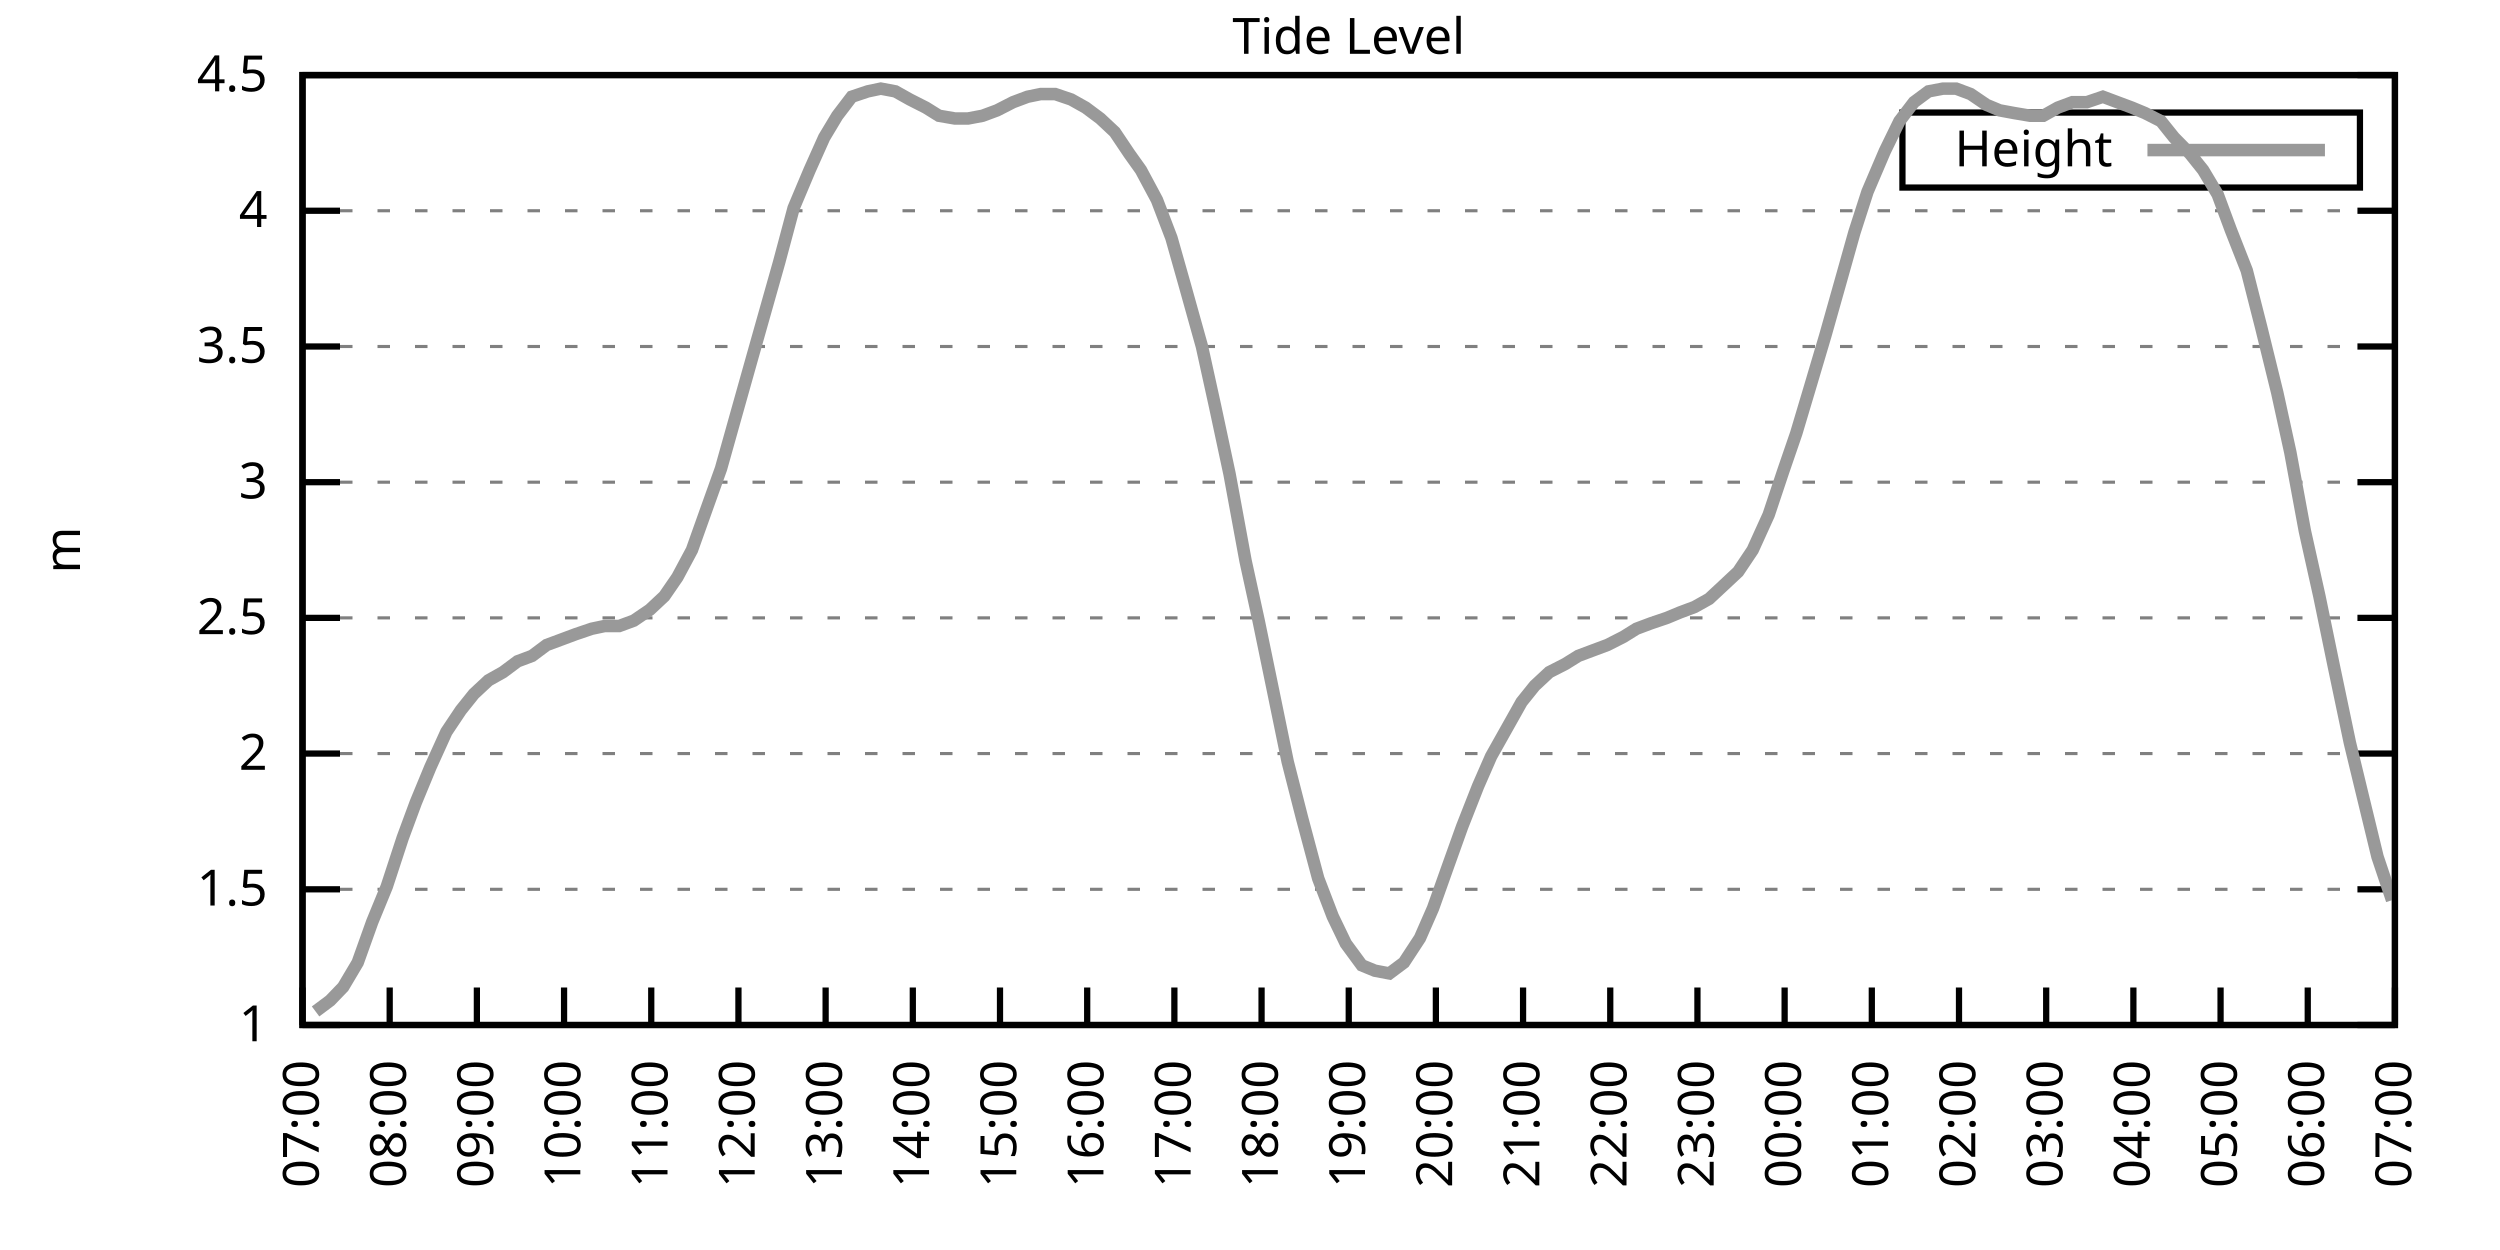
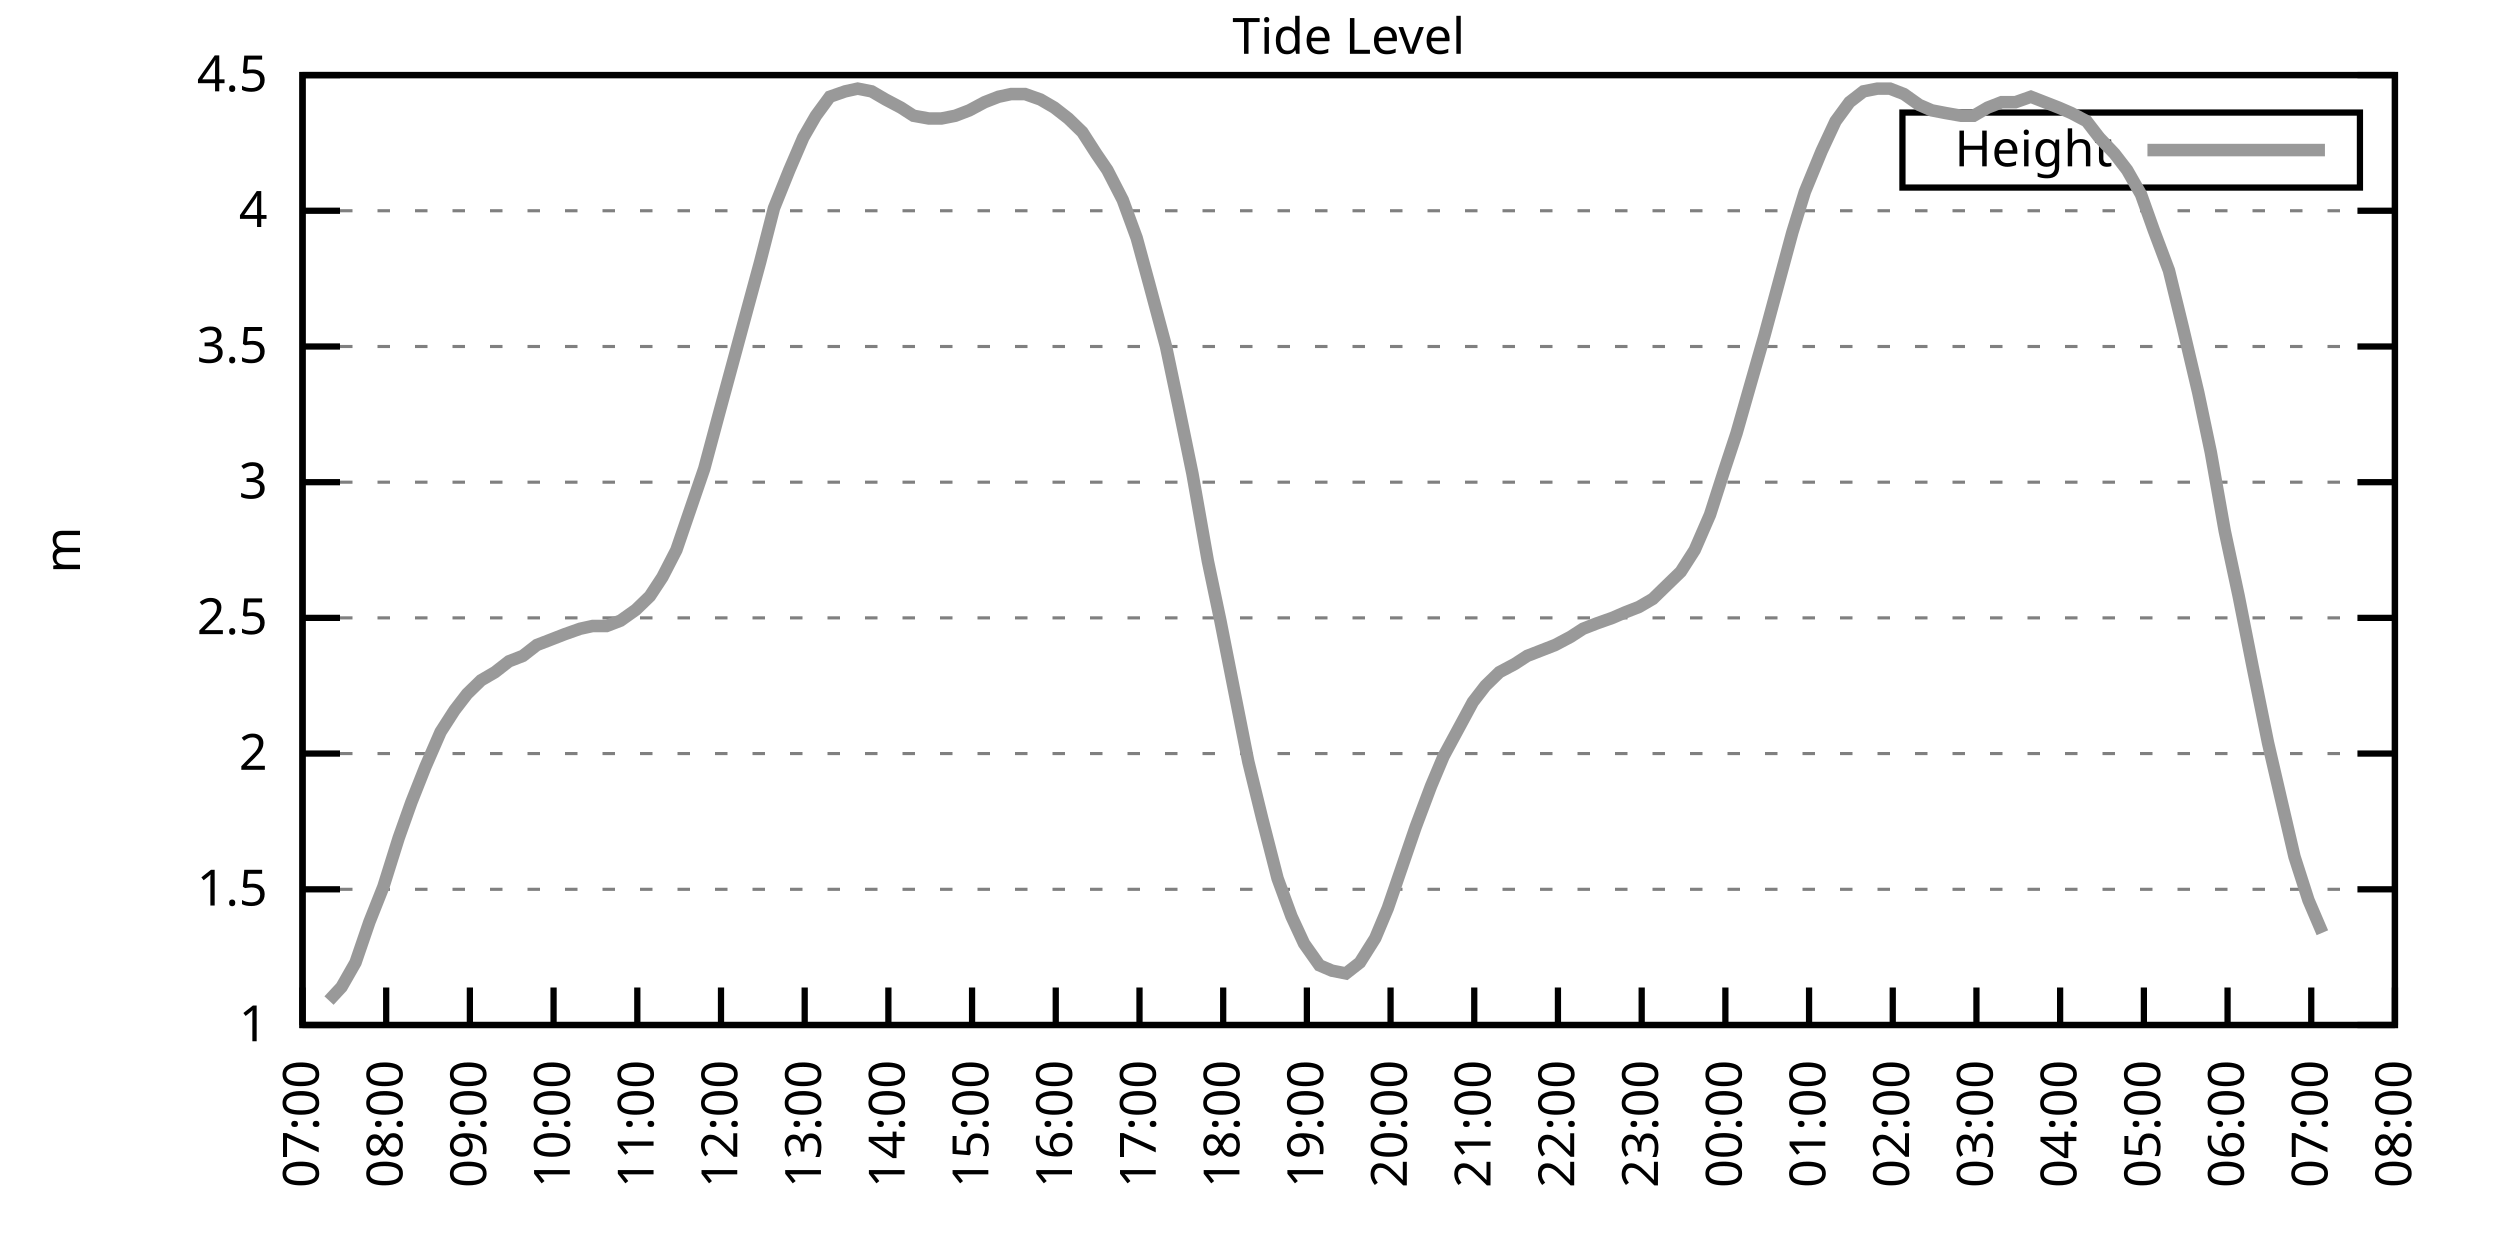
<svg xmlns="http://www.w3.org/2000/svg" xmlns:xlink="http://www.w3.org/1999/xlink" width="400" height="200" viewBox="0 0 400 200">
  <g id="gnuplot_canvas">
    <rect x="0" y="0" width="400" height="200" fill="none" />
    <defs>
      <circle id="gpDot" r="0.5" stroke-width="0.5" stroke="currentColor" />
      <path id="gpPt0" stroke-width="0.333" stroke="currentColor" d="M-1,0 h2 M0,-1 v2" />
      <path id="gpPt1" stroke-width="0.333" stroke="currentColor" d="M-1,-1 L1,1 M1,-1 L-1,1" />
      <path id="gpPt2" stroke-width="0.333" stroke="currentColor" d="M-1,0 L1,0 M0,-1 L0,1 M-1,-1 L1,1 M-1,1 L1,-1" />
      <rect id="gpPt3" stroke-width="0.333" stroke="currentColor" x="-1" y="-1" width="2" height="2" />
      <rect id="gpPt4" stroke-width="0.333" stroke="currentColor" fill="currentColor" x="-1" y="-1" width="2" height="2" />
      <circle id="gpPt5" stroke-width="0.333" stroke="currentColor" cx="0" cy="0" r="1" />
      <use xlink:href="#gpPt5" id="gpPt6" fill="currentColor" stroke="none" />
      <path id="gpPt7" stroke-width="0.333" stroke="currentColor" d="M0,-1.33 L-1.33,0.67 L1.33,0.67 z" />
      <use xlink:href="#gpPt7" id="gpPt8" fill="currentColor" stroke="none" />
      <use xlink:href="#gpPt7" id="gpPt9" stroke="currentColor" transform="rotate(180)" />
      <use xlink:href="#gpPt9" id="gpPt10" fill="currentColor" stroke="none" />
      <use xlink:href="#gpPt3" id="gpPt11" stroke="currentColor" transform="rotate(45)" />
      <use xlink:href="#gpPt11" id="gpPt12" fill="currentColor" stroke="none" />
      <path id="gpPt13" stroke-width="0.333" stroke="currentColor" d="M0,1.330 L1.265,0.411 L0.782,-1.067 L-0.782,-1.076 L-1.265,0.411 z" />
      <use xlink:href="#gpPt13" id="gpPt14" fill="currentColor" stroke="none" />
      <filter id="textbox" filterUnits="objectBoundingBox" x="0" y="0" height="1" width="1">
        <feFlood flood-color="white" flood-opacity="1" result="bgnd" />
        <feComposite in="SourceGraphic" in2="bgnd" operator="atop" />
      </filter>
      <filter id="greybox" filterUnits="objectBoundingBox" x="0" y="0" height="1" width="1">
        <feFlood flood-color="lightgrey" flood-opacity="1" result="grey" />
        <feComposite in="SourceGraphic" in2="grey" operator="atop" />
      </filter>
    </defs>
    <g fill="none" color="white" stroke="currentColor" stroke-width="1.00" stroke-linecap="butt" stroke-linejoin="miter">
</g>
    <g fill="none" color="black" stroke="currentColor" stroke-width="1.00" stroke-linecap="butt" stroke-linejoin="miter">
      <g stroke="none" shape-rendering="crispEdges">
        <polygon fill="rgb(255, 255, 255)" points="48.40,164.00 383.18,164.00 383.18,12.02 48.40,12.02 " />
      </g>
    </g>
    <g fill="none" color="black" stroke="currentColor" stroke-width="1.00" stroke-linecap="butt" stroke-linejoin="miter">
</g>
    <g fill="none" color="black" stroke="black" stroke-width="0.50" stroke-linecap="butt" stroke-linejoin="miter">
</g>
    <g fill="none" color="gray" stroke="currentColor" stroke-width="0.50" stroke-linecap="butt" stroke-linejoin="miter">
      <path stroke="gray" stroke-dasharray="2,4" class="gridline" d="M48.40,164.00 L383.19,164.00  " />
    </g>
    <g fill="none" color="gray" stroke="gray" stroke-width="1.00" stroke-linecap="butt" stroke-linejoin="miter">
</g>
    <g fill="none" color="black" stroke="currentColor" stroke-width="1.00" stroke-linecap="butt" stroke-linejoin="miter">
      <path stroke="black" d="M48.40,164.00 L54.40,164.00 M383.19,164.00 L377.19,164.00  " />
      <g transform="translate(42.80,166.60)" stroke="none" fill="black" font-family="Sans" font-size="8.00" text-anchor="end">
        <text>
          <tspan font-family="Sans"> 1</tspan>
        </text>
      </g>
    </g>
    <g fill="none" color="black" stroke="currentColor" stroke-width="1.00" stroke-linecap="butt" stroke-linejoin="miter">
</g>
    <g fill="none" color="black" stroke="black" stroke-width="0.50" stroke-linecap="butt" stroke-linejoin="miter">
</g>
    <g fill="none" color="gray" stroke="currentColor" stroke-width="0.50" stroke-linecap="butt" stroke-linejoin="miter">
      <path stroke="gray" stroke-dasharray="2,4" class="gridline" d="M48.40,142.29 L383.19,142.29  " />
    </g>
    <g fill="none" color="gray" stroke="gray" stroke-width="1.00" stroke-linecap="butt" stroke-linejoin="miter">
</g>
    <g fill="none" color="black" stroke="currentColor" stroke-width="1.00" stroke-linecap="butt" stroke-linejoin="miter">
      <path stroke="black" d="M48.40,142.29 L54.40,142.29 M383.19,142.29 L377.19,142.29  " />
      <g transform="translate(42.80,144.89)" stroke="none" fill="black" font-family="Sans" font-size="8.00" text-anchor="end">
        <text>
          <tspan font-family="Sans"> 1.5</tspan>
        </text>
      </g>
    </g>
    <g fill="none" color="black" stroke="currentColor" stroke-width="1.00" stroke-linecap="butt" stroke-linejoin="miter">
</g>
    <g fill="none" color="black" stroke="black" stroke-width="0.50" stroke-linecap="butt" stroke-linejoin="miter">
</g>
    <g fill="none" color="gray" stroke="currentColor" stroke-width="0.50" stroke-linecap="butt" stroke-linejoin="miter">
      <path stroke="gray" stroke-dasharray="2,4" class="gridline" d="M48.40,120.57 L383.19,120.57  " />
    </g>
    <g fill="none" color="gray" stroke="gray" stroke-width="1.00" stroke-linecap="butt" stroke-linejoin="miter">
</g>
    <g fill="none" color="black" stroke="currentColor" stroke-width="1.00" stroke-linecap="butt" stroke-linejoin="miter">
      <path stroke="black" d="M48.40,120.57 L54.40,120.57 M383.19,120.57 L377.19,120.57  " />
      <g transform="translate(42.80,123.17)" stroke="none" fill="black" font-family="Sans" font-size="8.00" text-anchor="end">
        <text>
          <tspan font-family="Sans"> 2</tspan>
        </text>
      </g>
    </g>
    <g fill="none" color="black" stroke="currentColor" stroke-width="1.00" stroke-linecap="butt" stroke-linejoin="miter">
</g>
    <g fill="none" color="black" stroke="black" stroke-width="0.50" stroke-linecap="butt" stroke-linejoin="miter">
</g>
    <g fill="none" color="gray" stroke="currentColor" stroke-width="0.50" stroke-linecap="butt" stroke-linejoin="miter">
      <path stroke="gray" stroke-dasharray="2,4" class="gridline" d="M48.40,98.86 L383.19,98.86  " />
    </g>
    <g fill="none" color="gray" stroke="gray" stroke-width="1.00" stroke-linecap="butt" stroke-linejoin="miter">
</g>
    <g fill="none" color="black" stroke="currentColor" stroke-width="1.00" stroke-linecap="butt" stroke-linejoin="miter">
      <path stroke="black" d="M48.40,98.86 L54.40,98.86 M383.19,98.86 L377.19,98.86  " />
      <g transform="translate(42.80,101.46)" stroke="none" fill="black" font-family="Sans" font-size="8.00" text-anchor="end">
        <text>
          <tspan font-family="Sans"> 2.5</tspan>
        </text>
      </g>
    </g>
    <g fill="none" color="black" stroke="currentColor" stroke-width="1.00" stroke-linecap="butt" stroke-linejoin="miter">
</g>
    <g fill="none" color="black" stroke="black" stroke-width="0.50" stroke-linecap="butt" stroke-linejoin="miter">
</g>
    <g fill="none" color="gray" stroke="currentColor" stroke-width="0.50" stroke-linecap="butt" stroke-linejoin="miter">
      <path stroke="gray" stroke-dasharray="2,4" class="gridline" d="M48.40,77.15 L383.19,77.15  " />
    </g>
    <g fill="none" color="gray" stroke="gray" stroke-width="1.00" stroke-linecap="butt" stroke-linejoin="miter">
</g>
    <g fill="none" color="black" stroke="currentColor" stroke-width="1.00" stroke-linecap="butt" stroke-linejoin="miter">
      <path stroke="black" d="M48.40,77.15 L54.40,77.15 M383.19,77.15 L377.19,77.15  " />
      <g transform="translate(42.80,79.75)" stroke="none" fill="black" font-family="Sans" font-size="8.00" text-anchor="end">
        <text>
          <tspan font-family="Sans"> 3</tspan>
        </text>
      </g>
    </g>
    <g fill="none" color="black" stroke="currentColor" stroke-width="1.00" stroke-linecap="butt" stroke-linejoin="miter">
</g>
    <g fill="none" color="black" stroke="black" stroke-width="0.50" stroke-linecap="butt" stroke-linejoin="miter">
</g>
    <g fill="none" color="gray" stroke="currentColor" stroke-width="0.50" stroke-linecap="butt" stroke-linejoin="miter">
      <path stroke="gray" stroke-dasharray="2,4" class="gridline" d="M48.40,55.44 L383.19,55.44  " />
    </g>
    <g fill="none" color="gray" stroke="gray" stroke-width="1.00" stroke-linecap="butt" stroke-linejoin="miter">
</g>
    <g fill="none" color="black" stroke="currentColor" stroke-width="1.00" stroke-linecap="butt" stroke-linejoin="miter">
      <path stroke="black" d="M48.40,55.44 L54.40,55.44 M383.19,55.44 L377.19,55.44  " />
      <g transform="translate(42.80,58.04)" stroke="none" fill="black" font-family="Sans" font-size="8.00" text-anchor="end">
        <text>
          <tspan font-family="Sans"> 3.5</tspan>
        </text>
      </g>
    </g>
    <g fill="none" color="black" stroke="currentColor" stroke-width="1.00" stroke-linecap="butt" stroke-linejoin="miter">
</g>
    <g fill="none" color="black" stroke="black" stroke-width="0.50" stroke-linecap="butt" stroke-linejoin="miter">
</g>
    <g fill="none" color="gray" stroke="currentColor" stroke-width="0.50" stroke-linecap="butt" stroke-linejoin="miter">
      <path stroke="gray" stroke-dasharray="2,4" class="gridline" d="M48.40,33.72 L383.19,33.72  " />
    </g>
    <g fill="none" color="gray" stroke="gray" stroke-width="1.00" stroke-linecap="butt" stroke-linejoin="miter">
</g>
    <g fill="none" color="black" stroke="currentColor" stroke-width="1.00" stroke-linecap="butt" stroke-linejoin="miter">
      <path stroke="black" d="M48.40,33.72 L54.40,33.72 M383.19,33.72 L377.19,33.72  " />
      <g transform="translate(42.80,36.32)" stroke="none" fill="black" font-family="Sans" font-size="8.00" text-anchor="end">
        <text>
          <tspan font-family="Sans"> 4</tspan>
        </text>
      </g>
    </g>
    <g fill="none" color="black" stroke="currentColor" stroke-width="1.00" stroke-linecap="butt" stroke-linejoin="miter">
</g>
    <g fill="none" color="black" stroke="black" stroke-width="0.50" stroke-linecap="butt" stroke-linejoin="miter">
</g>
    <g fill="none" color="gray" stroke="currentColor" stroke-width="0.50" stroke-linecap="butt" stroke-linejoin="miter">
      <path stroke="gray" stroke-dasharray="2,4" class="gridline" d="M48.40,12.01 L383.19,12.01  " />
    </g>
    <g fill="none" color="gray" stroke="gray" stroke-width="1.00" stroke-linecap="butt" stroke-linejoin="miter">
</g>
    <g fill="none" color="black" stroke="currentColor" stroke-width="1.00" stroke-linecap="butt" stroke-linejoin="miter">
      <path stroke="black" d="M48.40,12.01 L54.40,12.01 M383.19,12.01 L377.19,12.01  " />
      <g transform="translate(42.80,14.61)" stroke="none" fill="black" font-family="Sans" font-size="8.00" text-anchor="end">
        <text>
          <tspan font-family="Sans"> 4.5</tspan>
        </text>
      </g>
    </g>
    <g fill="none" color="black" stroke="currentColor" stroke-width="1.00" stroke-linecap="butt" stroke-linejoin="miter">
      <path stroke="black" d="M48.40,164.00 L48.40,158.00  " />
      <g transform="translate(51.00,169.60) rotate(270.00)" stroke="none" fill="black" font-family="Sans" font-size="8.00" text-anchor="end">
        <text>
          <tspan font-family="Sans">07:00</tspan>
        </text>
      </g>
    </g>
    <g fill="none" color="black" stroke="currentColor" stroke-width="1.00" stroke-linecap="butt" stroke-linejoin="miter">
-       <path stroke="black" d="M62.35,164.00 L62.35,158.00  " />
-       <g transform="translate(64.95,169.60) rotate(270.00)" stroke="none" fill="black" font-family="Sans" font-size="8.00" text-anchor="end">
+       <path stroke="black" d="M61.79,164.00 L61.79,158.00  " />
+       <g transform="translate(64.39,169.60) rotate(270.00)" stroke="none" fill="black" font-family="Sans" font-size="8.00" text-anchor="end">
        <text>
          <tspan font-family="Sans">08:00</tspan>
        </text>
      </g>
    </g>
    <g fill="none" color="black" stroke="currentColor" stroke-width="1.00" stroke-linecap="butt" stroke-linejoin="miter">
-       <path stroke="black" d="M76.30,164.00 L76.30,158.00  " />
-       <g transform="translate(78.90,169.60) rotate(270.00)" stroke="none" fill="black" font-family="Sans" font-size="8.00" text-anchor="end">
+       <path stroke="black" d="M75.18,164.00 L75.18,158.00  " />
+       <g transform="translate(77.78,169.60) rotate(270.00)" stroke="none" fill="black" font-family="Sans" font-size="8.00" text-anchor="end">
        <text>
          <tspan font-family="Sans">09:00</tspan>
        </text>
      </g>
    </g>
    <g fill="none" color="black" stroke="currentColor" stroke-width="1.00" stroke-linecap="butt" stroke-linejoin="miter">
-       <path stroke="black" d="M90.25,164.00 L90.25,158.00  " />
-       <g transform="translate(92.85,169.60) rotate(270.00)" stroke="none" fill="black" font-family="Sans" font-size="8.00" text-anchor="end">
+       <path stroke="black" d="M88.57,164.00 L88.57,158.00  " />
+       <g transform="translate(91.17,169.60) rotate(270.00)" stroke="none" fill="black" font-family="Sans" font-size="8.00" text-anchor="end">
        <text>
          <tspan font-family="Sans">10:00</tspan>
        </text>
      </g>
    </g>
    <g fill="none" color="black" stroke="currentColor" stroke-width="1.00" stroke-linecap="butt" stroke-linejoin="miter">
-       <path stroke="black" d="M104.20,164.00 L104.20,158.00  " />
-       <g transform="translate(106.80,169.60) rotate(270.00)" stroke="none" fill="black" font-family="Sans" font-size="8.00" text-anchor="end">
+       <path stroke="black" d="M101.97,164.00 L101.97,158.00  " />
+       <g transform="translate(104.57,169.60) rotate(270.00)" stroke="none" fill="black" font-family="Sans" font-size="8.00" text-anchor="end">
        <text>
          <tspan font-family="Sans">11:00</tspan>
        </text>
      </g>
    </g>
    <g fill="none" color="black" stroke="currentColor" stroke-width="1.00" stroke-linecap="butt" stroke-linejoin="miter">
-       <path stroke="black" d="M118.15,164.00 L118.15,158.00  " />
-       <g transform="translate(120.75,169.60) rotate(270.00)" stroke="none" fill="black" font-family="Sans" font-size="8.00" text-anchor="end">
+       <path stroke="black" d="M115.36,164.00 L115.36,158.00  " />
+       <g transform="translate(117.96,169.60) rotate(270.00)" stroke="none" fill="black" font-family="Sans" font-size="8.00" text-anchor="end">
        <text>
          <tspan font-family="Sans">12:00</tspan>
        </text>
      </g>
    </g>
    <g fill="none" color="black" stroke="currentColor" stroke-width="1.00" stroke-linecap="butt" stroke-linejoin="miter">
-       <path stroke="black" d="M132.10,164.00 L132.10,158.00  " />
-       <g transform="translate(134.70,169.60) rotate(270.00)" stroke="none" fill="black" font-family="Sans" font-size="8.00" text-anchor="end">
+       <path stroke="black" d="M128.75,164.00 L128.75,158.00  " />
+       <g transform="translate(131.35,169.60) rotate(270.00)" stroke="none" fill="black" font-family="Sans" font-size="8.00" text-anchor="end">
        <text>
          <tspan font-family="Sans">13:00</tspan>
        </text>
      </g>
    </g>
    <g fill="none" color="black" stroke="currentColor" stroke-width="1.00" stroke-linecap="butt" stroke-linejoin="miter">
-       <path stroke="black" d="M146.05,164.00 L146.05,158.00  " />
-       <g transform="translate(148.65,169.60) rotate(270.00)" stroke="none" fill="black" font-family="Sans" font-size="8.00" text-anchor="end">
+       <path stroke="black" d="M142.14,164.00 L142.14,158.00  " />
+       <g transform="translate(144.74,169.60) rotate(270.00)" stroke="none" fill="black" font-family="Sans" font-size="8.00" text-anchor="end">
        <text>
          <tspan font-family="Sans">14:00</tspan>
        </text>
      </g>
    </g>
    <g fill="none" color="black" stroke="currentColor" stroke-width="1.00" stroke-linecap="butt" stroke-linejoin="miter">
-       <path stroke="black" d="M160.00,164.00 L160.00,158.00  " />
-       <g transform="translate(162.60,169.60) rotate(270.00)" stroke="none" fill="black" font-family="Sans" font-size="8.00" text-anchor="end">
+       <path stroke="black" d="M155.53,164.00 L155.53,158.00  " />
+       <g transform="translate(158.13,169.60) rotate(270.00)" stroke="none" fill="black" font-family="Sans" font-size="8.00" text-anchor="end">
        <text>
          <tspan font-family="Sans">15:00</tspan>
        </text>
      </g>
    </g>
    <g fill="none" color="black" stroke="currentColor" stroke-width="1.00" stroke-linecap="butt" stroke-linejoin="miter">
-       <path stroke="black" d="M173.95,164.00 L173.95,158.00  " />
-       <g transform="translate(176.55,169.60) rotate(270.00)" stroke="none" fill="black" font-family="Sans" font-size="8.00" text-anchor="end">
+       <path stroke="black" d="M168.92,164.00 L168.92,158.00  " />
+       <g transform="translate(171.52,169.60) rotate(270.00)" stroke="none" fill="black" font-family="Sans" font-size="8.00" text-anchor="end">
        <text>
          <tspan font-family="Sans">16:00</tspan>
        </text>
      </g>
    </g>
    <g fill="none" color="black" stroke="currentColor" stroke-width="1.00" stroke-linecap="butt" stroke-linejoin="miter">
-       <path stroke="black" d="M187.90,164.00 L187.90,158.00  " />
-       <g transform="translate(190.50,169.60) rotate(270.00)" stroke="none" fill="black" font-family="Sans" font-size="8.00" text-anchor="end">
+       <path stroke="black" d="M182.32,164.00 L182.32,158.00  " />
+       <g transform="translate(184.92,169.60) rotate(270.00)" stroke="none" fill="black" font-family="Sans" font-size="8.00" text-anchor="end">
        <text>
          <tspan font-family="Sans">17:00</tspan>
        </text>
      </g>
    </g>
    <g fill="none" color="black" stroke="currentColor" stroke-width="1.00" stroke-linecap="butt" stroke-linejoin="miter">
-       <path stroke="black" d="M201.85,164.00 L201.85,158.00  " />
-       <g transform="translate(204.45,169.60) rotate(270.00)" stroke="none" fill="black" font-family="Sans" font-size="8.00" text-anchor="end">
+       <path stroke="black" d="M195.71,164.00 L195.71,158.00  " />
+       <g transform="translate(198.31,169.60) rotate(270.00)" stroke="none" fill="black" font-family="Sans" font-size="8.00" text-anchor="end">
        <text>
          <tspan font-family="Sans">18:00</tspan>
        </text>
      </g>
    </g>
    <g fill="none" color="black" stroke="currentColor" stroke-width="1.00" stroke-linecap="butt" stroke-linejoin="miter">
-       <path stroke="black" d="M215.80,164.00 L215.80,158.00  " />
-       <g transform="translate(218.40,169.60) rotate(270.00)" stroke="none" fill="black" font-family="Sans" font-size="8.00" text-anchor="end">
+       <path stroke="black" d="M209.10,164.00 L209.10,158.00  " />
+       <g transform="translate(211.70,169.60) rotate(270.00)" stroke="none" fill="black" font-family="Sans" font-size="8.00" text-anchor="end">
        <text>
          <tspan font-family="Sans">19:00</tspan>
        </text>
      </g>
    </g>
    <g fill="none" color="black" stroke="currentColor" stroke-width="1.00" stroke-linecap="butt" stroke-linejoin="miter">
-       <path stroke="black" d="M229.74,164.00 L229.74,158.00  " />
-       <g transform="translate(232.34,169.60) rotate(270.00)" stroke="none" fill="black" font-family="Sans" font-size="8.00" text-anchor="end">
+       <path stroke="black" d="M222.49,164.00 L222.49,158.00  " />
+       <g transform="translate(225.09,169.60) rotate(270.00)" stroke="none" fill="black" font-family="Sans" font-size="8.00" text-anchor="end">
        <text>
          <tspan font-family="Sans">20:00</tspan>
        </text>
      </g>
    </g>
    <g fill="none" color="black" stroke="currentColor" stroke-width="1.00" stroke-linecap="butt" stroke-linejoin="miter">
-       <path stroke="black" d="M243.69,164.00 L243.69,158.00  " />
-       <g transform="translate(246.29,169.60) rotate(270.00)" stroke="none" fill="black" font-family="Sans" font-size="8.00" text-anchor="end">
+       <path stroke="black" d="M235.88,164.00 L235.88,158.00  " />
+       <g transform="translate(238.48,169.60) rotate(270.00)" stroke="none" fill="black" font-family="Sans" font-size="8.00" text-anchor="end">
        <text>
          <tspan font-family="Sans">21:00</tspan>
        </text>
      </g>
    </g>
    <g fill="none" color="black" stroke="currentColor" stroke-width="1.00" stroke-linecap="butt" stroke-linejoin="miter">
-       <path stroke="black" d="M257.64,164.00 L257.64,158.00  " />
-       <g transform="translate(260.24,169.60) rotate(270.00)" stroke="none" fill="black" font-family="Sans" font-size="8.00" text-anchor="end">
+       <path stroke="black" d="M249.27,164.00 L249.27,158.00  " />
+       <g transform="translate(251.87,169.60) rotate(270.00)" stroke="none" fill="black" font-family="Sans" font-size="8.00" text-anchor="end">
        <text>
          <tspan font-family="Sans">22:00</tspan>
        </text>
      </g>
    </g>
    <g fill="none" color="black" stroke="currentColor" stroke-width="1.00" stroke-linecap="butt" stroke-linejoin="miter">
-       <path stroke="black" d="M271.59,164.00 L271.59,158.00  " />
-       <g transform="translate(274.19,169.60) rotate(270.00)" stroke="none" fill="black" font-family="Sans" font-size="8.00" text-anchor="end">
+       <path stroke="black" d="M262.67,164.00 L262.67,158.00  " />
+       <g transform="translate(265.27,169.60) rotate(270.00)" stroke="none" fill="black" font-family="Sans" font-size="8.00" text-anchor="end">
        <text>
          <tspan font-family="Sans">23:00</tspan>
        </text>
      </g>
    </g>
    <g fill="none" color="black" stroke="currentColor" stroke-width="1.00" stroke-linecap="butt" stroke-linejoin="miter">
-       <path stroke="black" d="M285.54,164.00 L285.54,158.00  " />
-       <g transform="translate(288.14,169.60) rotate(270.00)" stroke="none" fill="black" font-family="Sans" font-size="8.00" text-anchor="end">
+       <path stroke="black" d="M276.06,164.00 L276.06,158.00  " />
+       <g transform="translate(278.66,169.60) rotate(270.00)" stroke="none" fill="black" font-family="Sans" font-size="8.00" text-anchor="end">
        <text>
          <tspan font-family="Sans">00:00</tspan>
        </text>
      </g>
    </g>
    <g fill="none" color="black" stroke="currentColor" stroke-width="1.00" stroke-linecap="butt" stroke-linejoin="miter">
-       <path stroke="black" d="M299.49,164.00 L299.49,158.00  " />
-       <g transform="translate(302.09,169.60) rotate(270.00)" stroke="none" fill="black" font-family="Sans" font-size="8.00" text-anchor="end">
+       <path stroke="black" d="M289.45,164.00 L289.45,158.00  " />
+       <g transform="translate(292.05,169.60) rotate(270.00)" stroke="none" fill="black" font-family="Sans" font-size="8.00" text-anchor="end">
        <text>
          <tspan font-family="Sans">01:00</tspan>
        </text>
      </g>
    </g>
    <g fill="none" color="black" stroke="currentColor" stroke-width="1.00" stroke-linecap="butt" stroke-linejoin="miter">
-       <path stroke="black" d="M313.44,164.00 L313.44,158.00  " />
-       <g transform="translate(316.04,169.60) rotate(270.00)" stroke="none" fill="black" font-family="Sans" font-size="8.00" text-anchor="end">
+       <path stroke="black" d="M302.84,164.00 L302.84,158.00  " />
+       <g transform="translate(305.44,169.60) rotate(270.00)" stroke="none" fill="black" font-family="Sans" font-size="8.00" text-anchor="end">
        <text>
          <tspan font-family="Sans">02:00</tspan>
        </text>
      </g>
    </g>
    <g fill="none" color="black" stroke="currentColor" stroke-width="1.00" stroke-linecap="butt" stroke-linejoin="miter">
-       <path stroke="black" d="M327.39,164.00 L327.39,158.00  " />
-       <g transform="translate(329.99,169.60) rotate(270.00)" stroke="none" fill="black" font-family="Sans" font-size="8.00" text-anchor="end">
+       <path stroke="black" d="M316.23,164.00 L316.23,158.00  " />
+       <g transform="translate(318.83,169.60) rotate(270.00)" stroke="none" fill="black" font-family="Sans" font-size="8.00" text-anchor="end">
        <text>
          <tspan font-family="Sans">03:00</tspan>
        </text>
      </g>
    </g>
    <g fill="none" color="black" stroke="currentColor" stroke-width="1.00" stroke-linecap="butt" stroke-linejoin="miter">
-       <path stroke="black" d="M341.34,164.00 L341.34,158.00  " />
-       <g transform="translate(343.94,169.60) rotate(270.00)" stroke="none" fill="black" font-family="Sans" font-size="8.00" text-anchor="end">
+       <path stroke="black" d="M329.62,164.00 L329.62,158.00  " />
+       <g transform="translate(332.22,169.60) rotate(270.00)" stroke="none" fill="black" font-family="Sans" font-size="8.00" text-anchor="end">
        <text>
          <tspan font-family="Sans">04:00</tspan>
        </text>
      </g>
    </g>
    <g fill="none" color="black" stroke="currentColor" stroke-width="1.00" stroke-linecap="butt" stroke-linejoin="miter">
-       <path stroke="black" d="M355.29,164.00 L355.29,158.00  " />
-       <g transform="translate(357.89,169.60) rotate(270.00)" stroke="none" fill="black" font-family="Sans" font-size="8.00" text-anchor="end">
+       <path stroke="black" d="M343.02,164.00 L343.02,158.00  " />
+       <g transform="translate(345.62,169.60) rotate(270.00)" stroke="none" fill="black" font-family="Sans" font-size="8.00" text-anchor="end">
        <text>
          <tspan font-family="Sans">05:00</tspan>
        </text>
      </g>
    </g>
    <g fill="none" color="black" stroke="currentColor" stroke-width="1.00" stroke-linecap="butt" stroke-linejoin="miter">
-       <path stroke="black" d="M369.24,164.00 L369.24,158.00  " />
-       <g transform="translate(371.84,169.60) rotate(270.00)" stroke="none" fill="black" font-family="Sans" font-size="8.00" text-anchor="end">
+       <path stroke="black" d="M356.41,164.00 L356.41,158.00  " />
+       <g transform="translate(359.01,169.60) rotate(270.00)" stroke="none" fill="black" font-family="Sans" font-size="8.00" text-anchor="end">
        <text>
          <tspan font-family="Sans">06:00</tspan>
+         </text>
+       </g>
+     </g>
+     <g fill="none" color="black" stroke="currentColor" stroke-width="1.00" stroke-linecap="butt" stroke-linejoin="miter">
+       <path stroke="black" d="M369.80,164.00 L369.80,158.00  " />
+       <g transform="translate(372.40,169.60) rotate(270.00)" stroke="none" fill="black" font-family="Sans" font-size="8.00" text-anchor="end">
+         <text>
+           <tspan font-family="Sans">07:00</tspan>
        </text>
      </g>
    </g>
    <g fill="none" color="black" stroke="currentColor" stroke-width="1.00" stroke-linecap="butt" stroke-linejoin="miter">
      <path stroke="black" d="M383.19,164.00 L383.19,158.00  " />
      <g transform="translate(385.79,169.60) rotate(270.00)" stroke="none" fill="black" font-family="Sans" font-size="8.00" text-anchor="end">
        <text>
-           <tspan font-family="Sans">07:00</tspan>
+           <tspan font-family="Sans">08:00</tspan>
        </text>
      </g>
    </g>
    <g fill="none" color="black" stroke="currentColor" stroke-width="1.00" stroke-linecap="butt" stroke-linejoin="miter">
</g>
    <g fill="none" color="black" stroke="currentColor" stroke-width="1.00" stroke-linecap="butt" stroke-linejoin="miter">
      <path stroke="black" d="M48.40,12.01 L48.40,164.00 L383.19,164.00 L383.19,12.01 L48.40,12.01 Z  " />
    </g>
    <g fill="none" color="black" stroke="currentColor" stroke-width="1.00" stroke-linecap="butt" stroke-linejoin="miter">
</g>
    <g fill="none" color="black" stroke="currentColor" stroke-width="1.00" stroke-linecap="butt" stroke-linejoin="miter">
      <path stroke="black" d="M304.39,30.01 L304.39,18.01 L377.59,18.01 L377.59,30.01 L304.39,30.01 Z  " />
    </g>
    <g id="Tide_level_plot_1">
      <g fill="none" color="white" stroke="black" stroke-width="2.00" stroke-linecap="butt" stroke-linejoin="miter">
</g>
      <g fill="none" color="black" stroke="currentColor" stroke-width="2.00" stroke-linecap="butt" stroke-linejoin="miter">
        <g transform="translate(337.99,26.61)" stroke="none" fill="black" font-family="Sans" font-size="8.00" text-anchor="end">
          <text>
            <tspan font-family="Sans">Height</tspan>
          </text>
        </g>
      </g>
      <g fill="none" color="black" stroke="currentColor" stroke-width="2.00" stroke-linecap="butt" stroke-linejoin="miter">
-         <path stroke="rgb(153, 153, 153)" d="M343.59,24.01 L371.99,24.01 M50.49,161.83 L52.82,160.09 L54.91,157.92 L57.23,154.01 L59.56,147.50 L61.88,141.85   L64.44,134.04 L66.53,128.39 L68.86,122.75 L71.42,117.10 L73.74,113.63 L75.83,111.02 L78.16,108.85 L80.48,107.55   L82.81,105.81 L85.13,104.94 L87.46,103.20 L89.78,102.34 L92.11,101.47 L94.67,100.60 L96.76,100.16 L99.08,100.16   L101.41,99.30 L103.97,97.56 L106.29,95.39 L108.38,92.35 L110.71,88.00 L113.03,81.49 L115.36,74.98 L117.92,65.86   L120.24,57.61 L122.57,49.36 L124.66,41.97 L126.98,33.29 L129.54,27.21 L131.87,22.00 L133.96,18.52 L136.28,15.48   L138.84,14.62 L140.93,14.18 L143.26,14.62 L145.58,15.92 L148.14,17.22 L150.23,18.52 L152.79,18.96 L154.88,18.96   L157.21,18.52 L159.53,17.66 L162.09,16.35 L164.41,15.48 L166.51,15.05 L168.83,15.05 L171.39,15.92 L173.71,17.22   L176.04,18.96 L178.36,21.13 L180.69,24.60 L182.55,27.21 L185.11,31.99 L187.43,38.07 L189.52,45.45 L192.31,55.44   L194.41,64.99 L196.73,75.85 L199.29,89.74 L201.38,99.30 L203.71,110.59 L206.03,121.88 L208.36,131.00 L210.91,140.55   L213.24,146.63 L215.33,150.97 L217.89,154.45 L219.98,155.31 L222.30,155.75 L224.63,154.01 L227.19,150.10 L229.28,145.33   L231.60,138.81 L233.93,132.30 L236.49,125.79 L238.58,121.01 L243.46,112.32 L245.55,109.72 L247.88,107.55 L250.44,106.24   L252.53,104.94 L254.85,104.07 L257.18,103.20 L259.74,101.90 L261.83,100.60 L264.15,99.73 L266.71,98.86 L268.80,97.99   L271.13,97.12 L273.45,95.82 L275.78,93.65 L278.10,91.48 L280.43,88.00 L282.99,82.36 L285.31,75.41 L287.40,69.33   L289.73,61.52 L292.05,53.70 L294.38,45.45 L296.70,37.20 L298.80,30.68 L301.58,24.17 L303.91,19.39 L306.23,16.35   L308.56,14.62 L310.88,14.18 L312.98,14.18 L315.30,15.05 L317.86,16.79 L319.95,17.66 L322.28,18.09 L324.83,18.52   L326.93,18.52 L329.25,17.22 L331.58,16.35 L333.90,16.35 L336.46,15.48 L338.78,16.35 L341.11,17.22 L343.20,18.09   L345.76,19.39 L347.85,22.00 L350.41,24.60 L352.50,27.21 L354.83,31.12 L356.92,36.76 L359.48,43.28 L361.80,52.40   L364.36,62.82 L366.45,72.37 L368.78,84.97 L371.10,95.39 L373.43,106.68 L375.98,118.84 L378.08,127.52 L380.40,137.08   L382.73,144.02  " />
+         <path stroke="rgb(153, 153, 153)" d="M343.59,24.01 L371.99,24.01 M52.64,160.09 L54.65,157.92 L56.88,154.01 L59.11,147.50 L61.35,141.85 L63.80,134.04   L65.81,128.39 L68.04,122.75 L70.50,117.10 L72.73,113.63 L74.74,111.02 L76.97,108.85 L79.20,107.55 L81.43,105.81   L83.66,104.94 L85.90,103.20 L88.13,102.34 L90.36,101.47 L92.82,100.60 L94.82,100.16 L97.06,100.16 L99.29,99.30   L101.74,97.56 L103.98,95.39 L105.98,92.35 L108.22,88.00 L110.45,81.49 L112.68,74.98 L115.13,65.86 L117.37,57.61   L119.60,49.36 L121.61,41.97 L123.84,33.29 L126.29,27.21 L128.53,22.00 L130.54,18.52 L132.77,15.48 L135.22,14.62   L137.23,14.18 L139.46,14.62 L141.69,15.92 L144.15,17.22 L146.16,18.52 L148.61,18.96 L150.62,18.96 L152.85,18.52   L155.09,17.66 L157.54,16.35 L159.77,15.48 L161.78,15.05 L164.01,15.05 L166.47,15.92 L168.70,17.22 L170.93,18.96   L173.17,21.13 L175.40,24.60 L177.18,27.21 L179.64,31.99 L181.87,38.07 L183.88,45.45 L186.56,55.44 L188.57,64.99   L190.80,75.85 L193.25,89.74 L195.26,99.30 L197.49,110.59 L199.73,121.88 L201.96,131.00 L204.41,140.55 L206.64,146.63   L208.65,150.97 L211.11,154.45 L213.12,155.31 L215.35,155.75 L217.58,154.01 L220.04,150.10 L222.04,145.33 L224.28,138.81   L226.51,132.30 L228.96,125.79 L230.97,121.01 L235.66,112.32 L237.67,109.72 L239.90,107.55 L242.36,106.24 L244.36,104.94   L246.60,104.07 L248.83,103.20 L251.28,101.90 L253.29,100.60 L255.52,99.73 L257.98,98.86 L259.99,97.99 L262.22,97.12   L264.45,95.82 L266.68,93.65 L268.92,91.48 L271.15,88.00 L273.60,82.36 L275.83,75.41 L277.84,69.33 L280.07,61.52   L282.31,53.70 L284.54,45.45 L286.77,37.20 L288.78,30.68 L291.46,24.17 L293.69,19.39 L295.92,16.35 L298.15,14.62   L300.39,14.18 L302.39,14.18 L304.63,15.05 L307.08,16.79 L309.09,17.66 L311.32,18.09 L313.78,18.52 L315.79,18.52   L318.02,17.22 L320.25,16.35 L322.48,16.35 L324.94,15.48 L327.17,16.35 L329.40,17.22 L331.41,18.09 L333.86,19.39   L335.87,22.00 L338.33,24.60 L340.34,27.21 L342.57,31.12 L344.58,36.76 L347.03,43.28 L349.26,52.40 L351.72,62.82   L353.73,72.37 L355.96,84.97 L358.19,95.39 L360.42,106.68 L362.88,118.84 L364.89,127.52 L367.12,137.08 L369.35,144.02   L371.58,149.24  " />
      </g>
    </g>
    <g fill="none" color="black" stroke="currentColor" stroke-width="2.00" stroke-linecap="butt" stroke-linejoin="miter">
</g>
    <g fill="none" color="black" stroke="black" stroke-width="1.00" stroke-linecap="butt" stroke-linejoin="miter">
</g>
    <g fill="none" color="black" stroke="currentColor" stroke-width="1.00" stroke-linecap="butt" stroke-linejoin="miter">
      <path stroke="black" d="M48.40,12.01 L48.40,164.00 L383.19,164.00 L383.19,12.01 L48.40,12.01 Z  " />
      <g transform="translate(12.80,88.01) rotate(270.00)" stroke="none" fill="black" font-family="Sans" font-size="8.00" text-anchor="middle">
        <text>
          <tspan font-family="Sans">m</tspan>
        </text>
      </g>
    </g>
    <g fill="none" color="black" stroke="currentColor" stroke-width="1.00" stroke-linecap="butt" stroke-linejoin="miter">
</g>
    <g fill="none" color="black" stroke="currentColor" stroke-width="1.00" stroke-linecap="butt" stroke-linejoin="miter">
      <g transform="translate(215.79,8.61)" stroke="none" fill="black" font-family="Sans" font-size="8.00" text-anchor="middle">
        <text>
          <tspan font-family="Sans">Tide Level</tspan>
        </text>
      </g>
    </g>
    <g fill="none" color="black" stroke="currentColor" stroke-width="1.00" stroke-linecap="butt" stroke-linejoin="miter">
</g>
  </g>
</svg>
